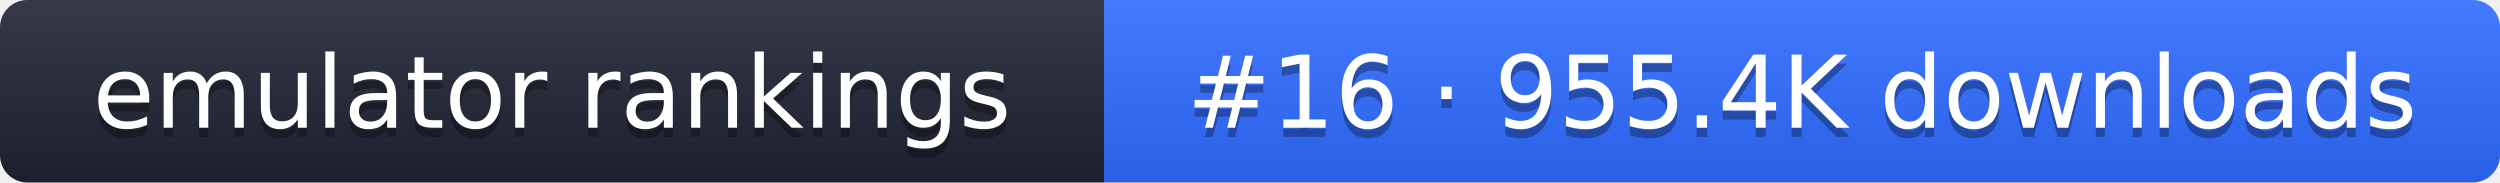
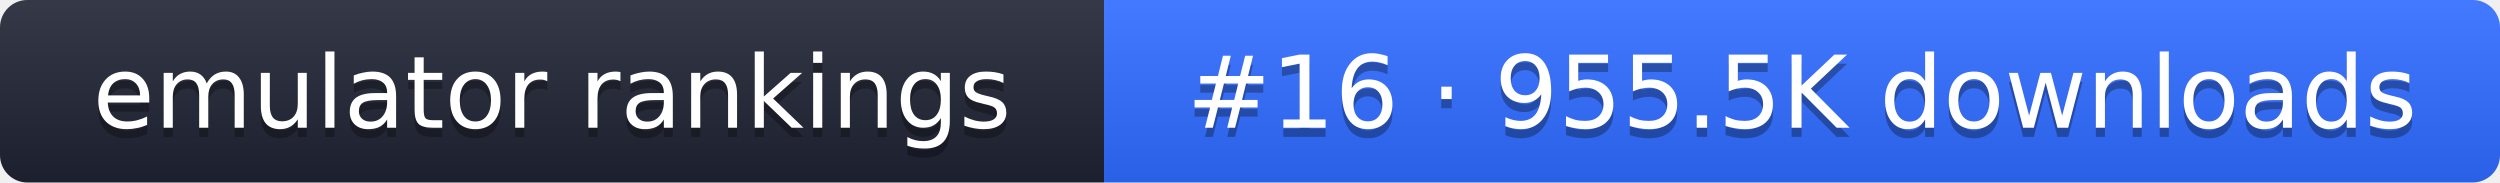
- <svg xmlns="http://www.w3.org/2000/svg" width="274" height="20" role="img" aria-label="emulator rankings: #16 · 955.4K downloads">
+ <svg xmlns="http://www.w3.org/2000/svg" width="274" height="20" role="img" aria-label="emulator rankings: #16 · 955.5K downloads">
  <linearGradient id="g" x2="0" y2="100%">
    <stop offset="0" stop-color="#fff" stop-opacity=".1" />
    <stop offset="1" stop-opacity=".1" />
  </linearGradient>
  <clipPath id="r">
    <rect width="274" height="20" rx="3" fill="#fff" />
  </clipPath>
  <g clip-path="url(#r)">
    <rect width="121" height="20" fill="#1f2433" />
    <rect x="121" width="153" height="20" fill="#2f6bff" />
    <rect width="274" height="20" fill="url(#g)" />
  </g>
  <g fill="#fff" text-anchor="middle" font-family="Verdana,DejaVu Sans,sans-serif" font-size="11">
    <text x="60.5" y="15" fill="#010101" fill-opacity=".3">emulator rankings</text>
    <text x="60.5" y="14">emulator rankings</text>
-     <text x="197.5" y="15" fill="#010101" fill-opacity=".3">#16 · 955.4K downloads</text>
-     <text x="197.5" y="14">#16 · 955.4K downloads</text>
+     <text x="197.5" y="15" fill="#010101" fill-opacity=".3">#16 · 955.5K downloads</text>
+     <text x="197.5" y="14">#16 · 955.5K downloads</text>
  </g>
</svg>
